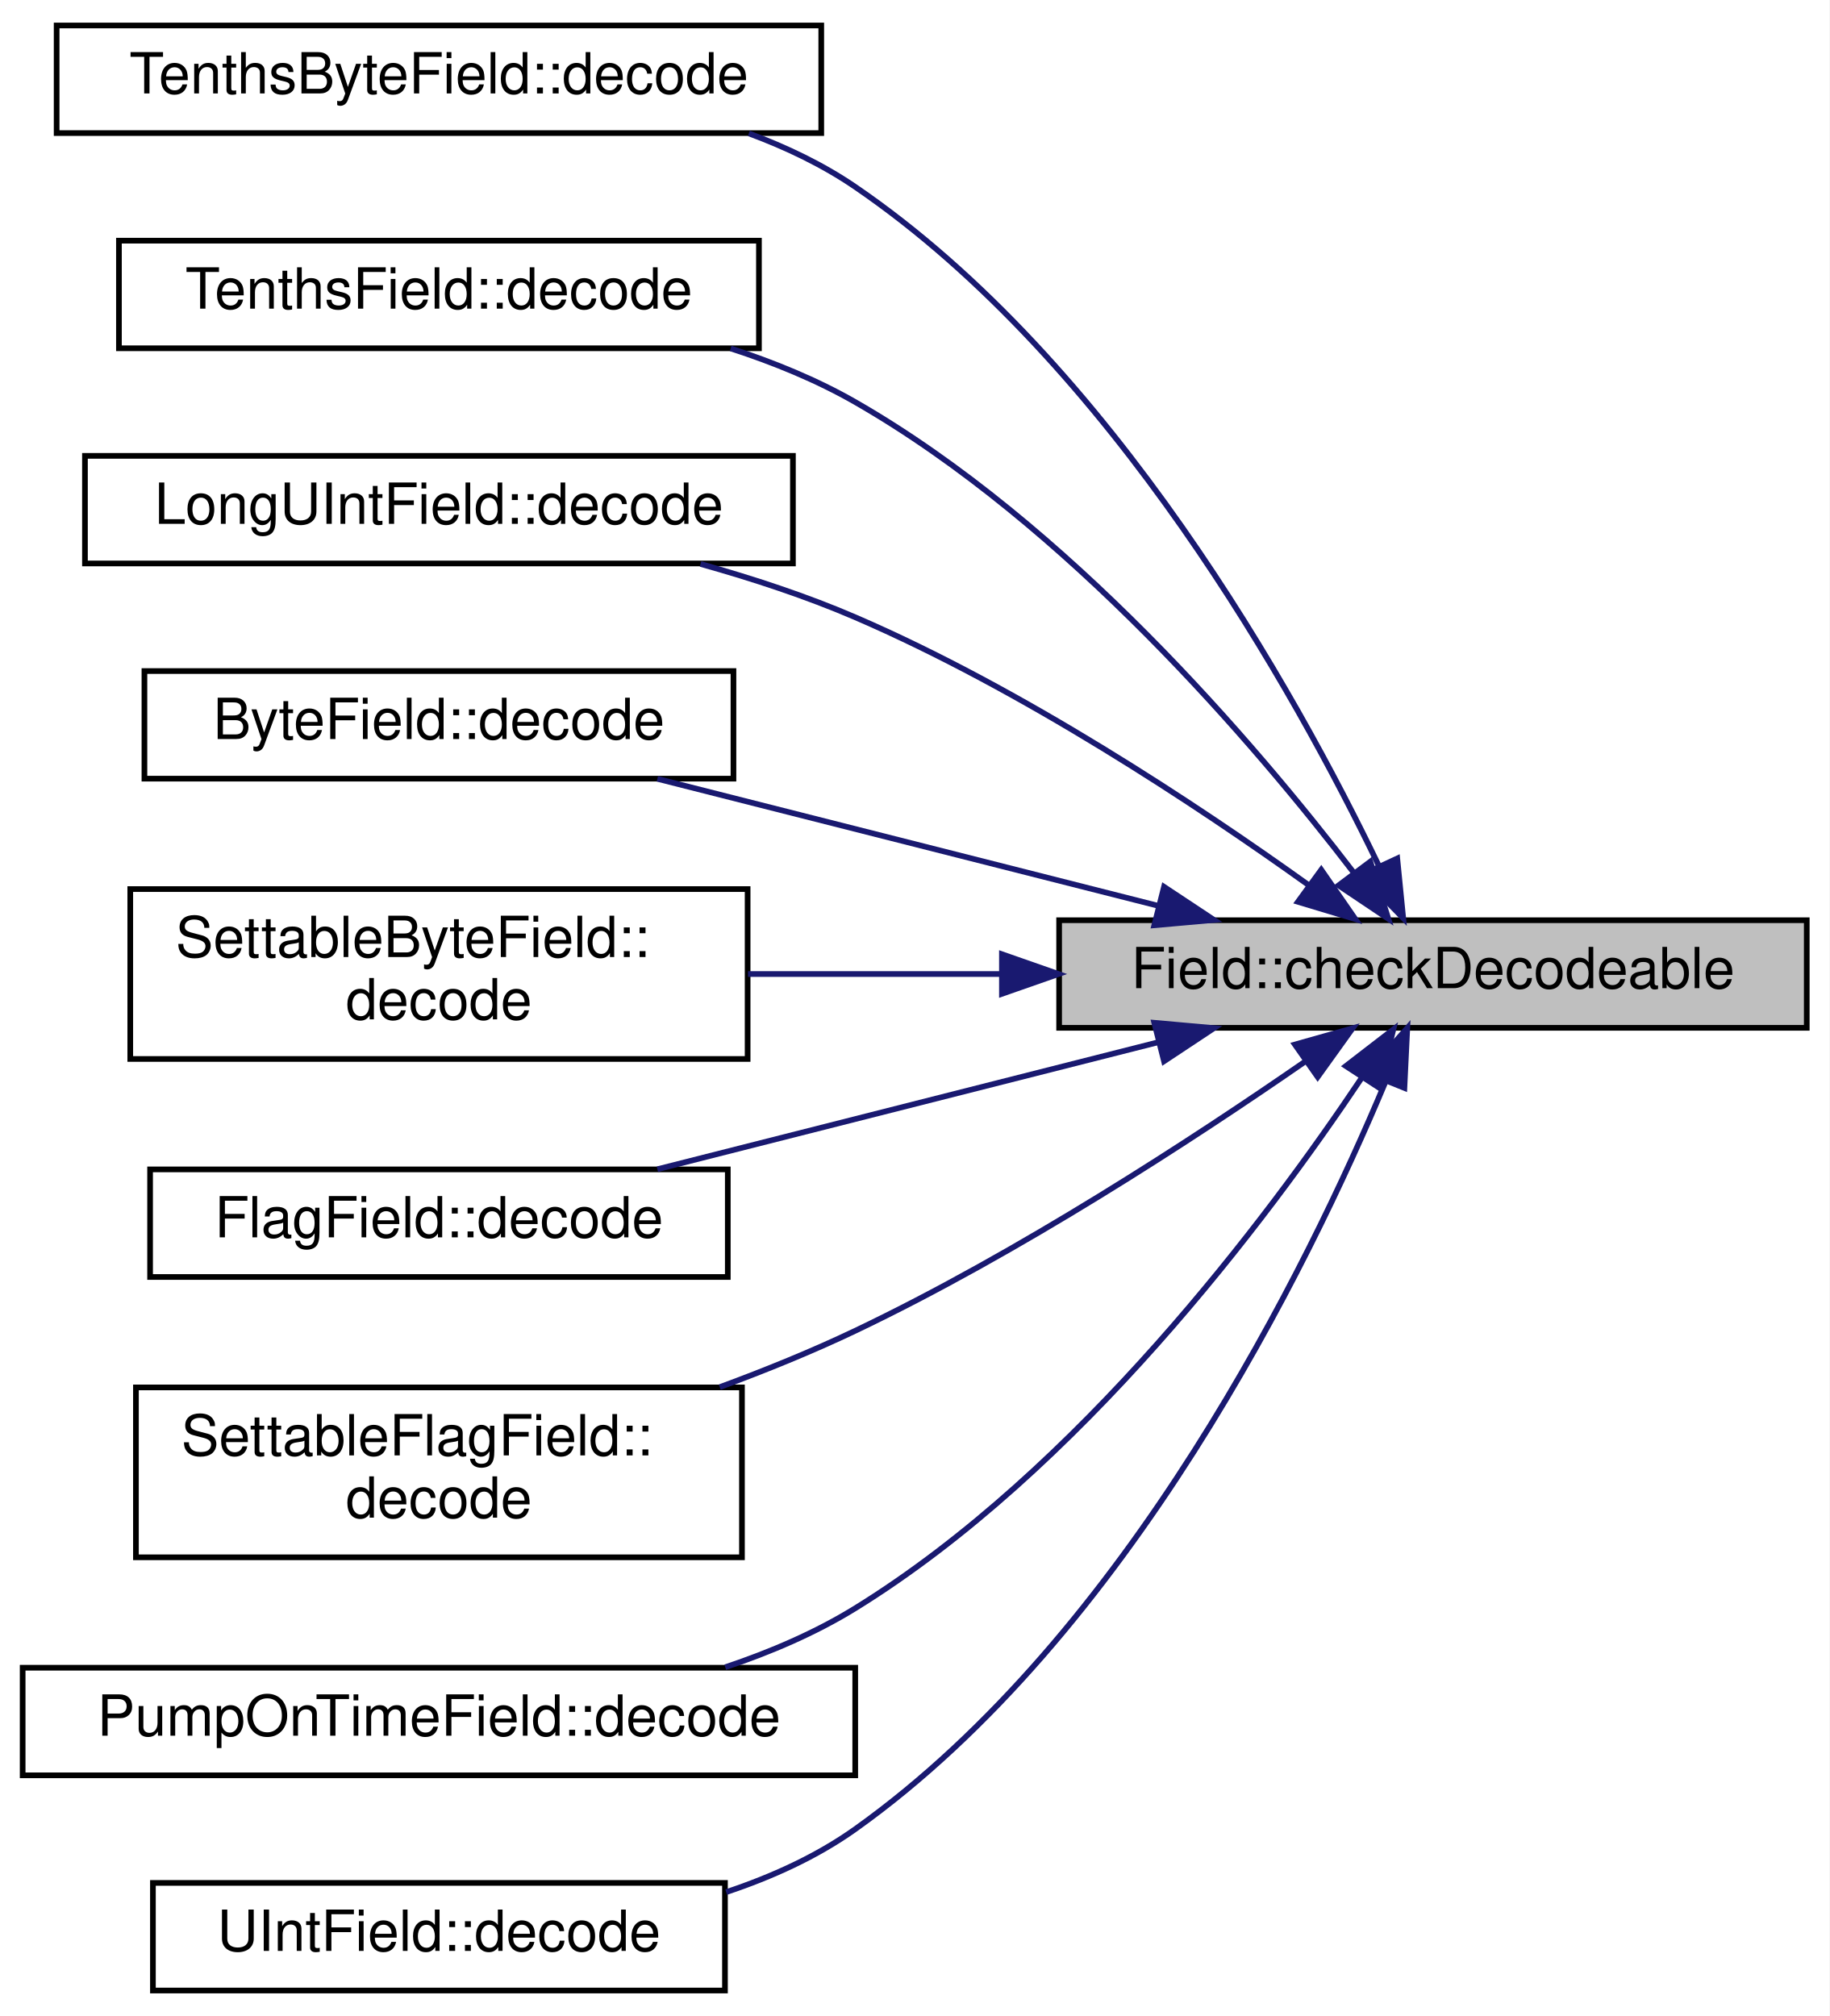
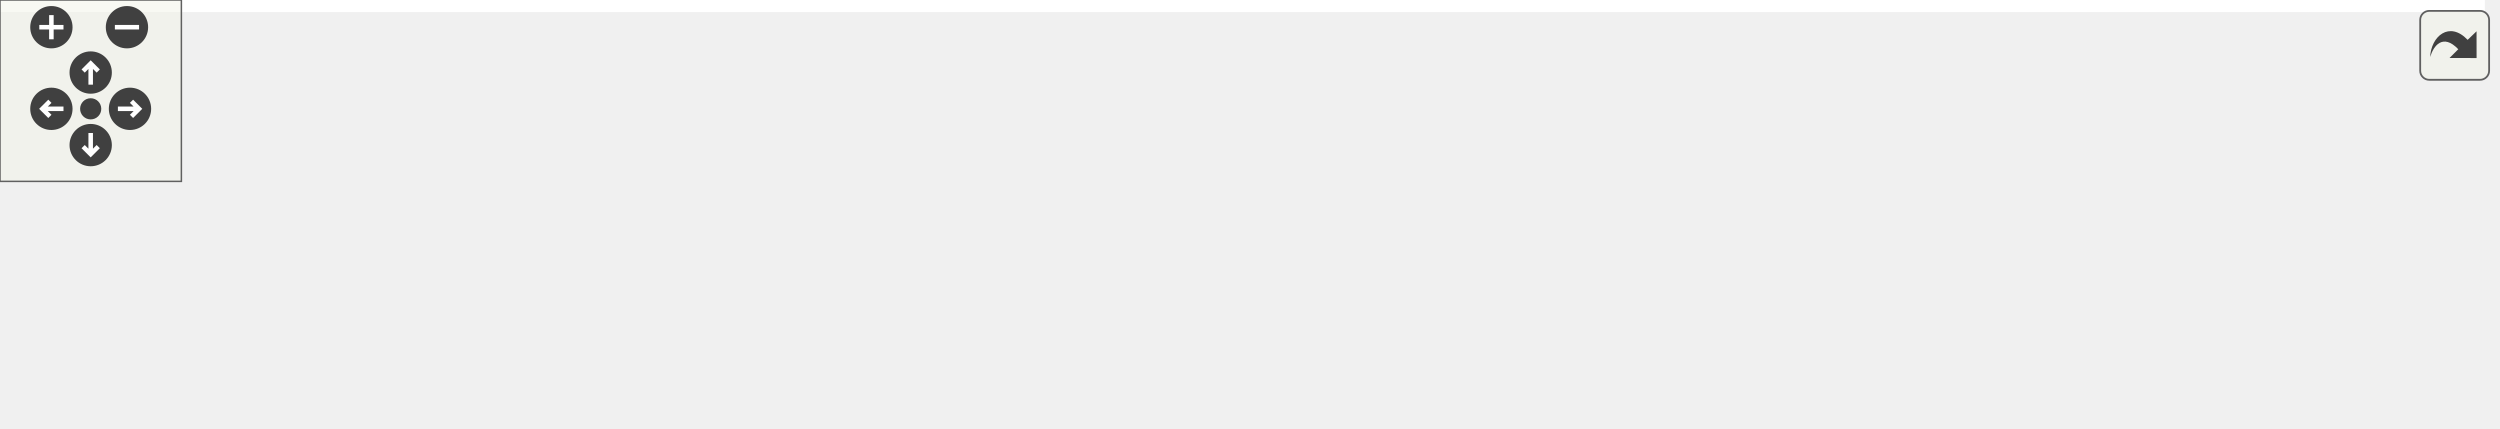
- <svg xmlns="http://www.w3.org/2000/svg" xmlns:xlink="http://www.w3.org/1999/xlink" width="323pt" height="356pt" viewBox="0.00 0.00 323.00 356.00">
-   <g id="graph0" class="graph" transform="scale(1 1) rotate(0) translate(4 352)">
-     <polygon fill="white" stroke="transparent" points="-4,4 -4,-352 319,-352 319,4 -4,4" />
-     <g id="node1" class="node">
-       <g id="a_node1">
-         <a xlink:title="Checks if the value can be decoded from the packet.">
-           <polygon fill="#bfbfbf" stroke="black" points="183,-170.5 183,-189.5 315,-189.5 315,-170.5 183,-170.5" />
-           <text text-anchor="middle" x="249" y="-177.5" font-family="Helvetica,sans-Serif" font-size="10.00">Field::checkDecodeable</text>
-         </a>
+ <svg xmlns="http://www.w3.org/2000/svg" xmlns:xlink="http://www.w3.org/1999/xlink" id="main" version="1.1" xml:space="preserve">
+   <style type="text/css">
+ .edge:hover path { stroke: red; }
+ .edge:hover polygon { stroke: red; fill: red; }
+ </style>
+   <defs>
+     <circle id="rim" cx="0" cy="0" r="7" />
+     <circle id="rim2" cx="0" cy="0" r="3.5" />
+     <g id="zoomPlus">
+       <use xlink:href="#rim" fill="#404040">
+         <set attributeName="fill" to="#808080" begin="zoomplus.mouseover" end="zoomplus.mouseout" />
+       </use>
+       <path d="M-4,0h8M0,-4v8" fill="none" stroke="white" stroke-width="1.5" pointer-events="none" />
+     </g>
+     <g id="zoomMin">
+       <use xlink:href="#rim" fill="#404040">
+         <set attributeName="fill" to="#808080" begin="zoomminus.mouseover" end="zoomminus.mouseout" />
+       </use>
+       <path d="M-4,0h8" fill="none" stroke="white" stroke-width="1.5" pointer-events="none" />
+     </g>
+     <g id="dirArrow">
+       <path fill="none" stroke="white" stroke-width="1.5" d="M0,-3.0v7 M-2.5,-0.5L0,-3.0L2.5,-0.5" />
+     </g>
+     <g id="resetDef">
+       <use xlink:href="#rim2" fill="#404040">
+         <set attributeName="fill" to="#808080" begin="reset.mouseover" end="reset.mouseout" />
+       </use>
+     </g>
+   </defs>
+   <svg id="graph" class="graph">
+     <g id="viewport">
+       <polygon fill="white" stroke="transparent" points="-4,4 -4,-81 822,-81 822,4 -4,4" />
+       <g id="node1" class="node">
+         <g id="a_node1">
+           <a xlink:title="Checks if the value can be decoded from the packet.">
+             <polygon fill="#bfbfbf" stroke="black" points="686,-38.5 686,-57.5 818,-57.5 818,-38.5 686,-38.5" />
+             <text text-anchor="middle" x="752" y="-45.5" font-family="Helvetica,sans-Serif" font-size="10.00">Field::checkDecodeable</text>
+           </a>
+         </g>
+       </g>
+       <g id="node2" class="node">
+         <g id="a_node2">
+           <a xlink:href="class_field.html#aa036e196f5805e9406b8169200e3915a" target="_top" xlink:title="Decodes the value from bytes into an existing json document.">
+             <polygon fill="white" stroke="black" points="569,-38.5 569,-57.5 650,-57.5 650,-38.5 569,-38.5" />
+             <text text-anchor="middle" x="609.5" y="-45.5" font-family="Helvetica,sans-Serif" font-size="10.00">Field::decode</text>
+           </a>
+         </g>
+       </g>
+       <g id="edge1" class="edge">
+         <path fill="none" stroke="midnightblue" d="M675.68,-48C666.83,-48 658.09,-48 650.02,-48" />
+         <polygon fill="midnightblue" stroke="midnightblue" points="675.69,-51.5 685.69,-48 675.69,-44.5 675.69,-51.5" />
+       </g>
+       <g id="node3" class="node">
+         <g id="a_node3">
+           <a xlink:href="class_device.html#a35eba370894e0e1ec39f2043e466b2f6" target="_top" xlink:title="Decodes the payload from a PJON packet and converts it to thingsboard MQTT JSON.">
+             <polygon fill="white" stroke="black" points="381,-38.5 381,-57.5 533,-57.5 533,-38.5 381,-38.5" />
+             <text text-anchor="middle" x="457" y="-45.5" font-family="Helvetica,sans-Serif" font-size="10.00">Device::decodePacketFields</text>
+           </a>
+         </g>
+       </g>
+       <g id="edge2" class="edge">
+         <path fill="none" stroke="midnightblue" d="M558.79,-48C550.54,-48 541.82,-48 533.1,-48" />
+         <polygon fill="midnightblue" stroke="midnightblue" points="558.96,-51.5 568.96,-48 558.96,-44.5 558.96,-51.5" />
+       </g>
+       <g id="node4" class="node">
+         <g id="a_node4">
+           <a xlink:href="class_device.html#af62935178e82991678e319e5b840edbf" target="_top" xlink:title="Decodes the payload from a PJON packet and converts it to thingsboard MQTT JSON. Also adds on packet ...">
+             <polygon fill="white" stroke="black" points="193,-57.5 193,-76.5 345,-76.5 345,-57.5 193,-57.5" />
+             <text text-anchor="middle" x="269" y="-64.5" font-family="Helvetica,sans-Serif" font-size="10.00">Device::decodePacketFields</text>
+           </a>
+         </g>
+       </g>
+       <g id="edge3" class="edge">
+         <path fill="none" stroke="midnightblue" d="M370.85,-56.7C362.26,-57.58 353.57,-58.46 345.1,-59.33" />
+         <polygon fill="midnightblue" stroke="midnightblue" points="371.29,-60.17 380.88,-55.67 370.58,-53.21 371.29,-60.17" />
+       </g>
+       <g id="node5" class="node">
+         <g id="a_node5">
+           <a xlink:href="lora_8cpp.html#a73337b280bec4397780b012ccc949113" target="_top" xlink:title="Handles an incoming packet received from the radio and adds the given snr and rssi to the packet.">
+             <polygon fill="white" stroke="black" points="230.5,-19.5 230.5,-38.5 307.5,-38.5 307.5,-19.5 230.5,-19.5" />
+             <text text-anchor="middle" x="269" y="-26.5" font-family="Helvetica,sans-Serif" font-size="10.00">pjonReceive</text>
+           </a>
+         </g>
+       </g>
+       <g id="edge4" class="edge">
+         <path fill="none" stroke="midnightblue" d="M370.76,-39.29C348.6,-37.03 325.85,-34.71 307.59,-32.84" />
+         <polygon fill="midnightblue" stroke="midnightblue" points="370.58,-42.79 380.88,-40.33 371.29,-35.83 370.58,-42.79" />
+       </g>
+       <g id="node6" class="node">
+         <g id="a_node6">
+           <a xlink:href="lora_8cpp.html#a0b02ed993c4ccbea85307991879844a6" target="_top" xlink:title="Handles an incoming packet received from the radio. Uses the latest received snr and rssi.">
+             <polygon fill="white" stroke="black" points="80,-38.5 80,-57.5 157,-57.5 157,-38.5 80,-38.5" />
+             <text text-anchor="middle" x="118.5" y="-45.5" font-family="Helvetica,sans-Serif" font-size="10.00">pjonReceive</text>
+           </a>
+         </g>
+       </g>
+       <g id="edge5" class="edge">
+         <path fill="none" stroke="midnightblue" d="M220.09,-35.13C199.65,-37.74 176.17,-40.75 157.03,-43.2" />
+         <polygon fill="midnightblue" stroke="midnightblue" points="220.67,-38.58 230.14,-33.84 219.78,-31.64 220.67,-38.58" />
+       </g>
+       <g id="node7" class="node">
+         <g id="a_node7">
+           <a xlink:href="lora_8cpp.html#a6042a1af9411d9eafc7088497f536eb8" target="_top" xlink:title="&quot;Receives&quot; some fake data for testing purposes.">
+             <polygon fill="white" stroke="black" points="89,-0.5 89,-19.5 148,-19.5 148,-0.5 89,-0.5" />
+             <text text-anchor="middle" x="118.5" y="-7.5" font-family="Helvetica,sans-Serif" font-size="10.00">pjonTask</text>
+           </a>
+         </g>
+       </g>
+       <g id="edge6" class="edge">
+         <path fill="none" stroke="midnightblue" d="M219.97,-22.85C196.36,-19.83 168.7,-16.29 148.38,-13.7" />
+         <polygon fill="midnightblue" stroke="midnightblue" points="219.78,-26.36 230.14,-24.16 220.67,-19.42 219.78,-26.36" />
+       </g>
+       <g id="node8" class="node">
+         <g id="a_node8">
+           <a xlink:href="main_8cpp.html#a4fc01d736fe50cf5b977f755b675f11d" target="_top" xlink:title=" ">
+             <polygon fill="white" stroke="black" points="0,-0.5 0,-19.5 44,-19.5 44,-0.5 0,-0.5" />
+             <text text-anchor="middle" x="22" y="-7.5" font-family="Helvetica,sans-Serif" font-size="10.00">setup</text>
+           </a>
+         </g>
+       </g>
+       <g id="edge7" class="edge">
+         <path fill="none" stroke="midnightblue" d="M78.72,-10C66.84,-10 54.23,-10 44.01,-10" />
+         <polygon fill="midnightblue" stroke="midnightblue" points="78.89,-13.5 88.89,-10 78.89,-6.5 78.89,-13.5" />
      </g>
    </g>
-     <g id="node2" class="node">
-       <g id="a_node2">
-         <a xlink:href="class_tenths_byte_field.html#a71aff44c2db0542b592a99b9aa9b1799" target="_top" xlink:title="Decodes the value from bytes into an existing json document.">
-           <polygon fill="white" stroke="black" points="6,-328.5 6,-347.5 141,-347.5 141,-328.5 6,-328.5" />
-           <text text-anchor="middle" x="73.5" y="-335.5" font-family="Helvetica,sans-Serif" font-size="10.00">TenthsByteField::decode</text>
-         </a>
-       </g>
+   </svg>
+   <g id="navigator" transform="translate(0 0)" fill="#404254">
+     <rect fill="#f2f5e9" fill-opacity="0.5" stroke="#606060" stroke-width=".5" x="0" y="0" width="60" height="60" />
+     <use id="zoomplus" xlink:href="#zoomPlus" x="17" y="9" />
+     <use id="zoomminus" xlink:href="#zoomMin" x="42" y="9" />
+     <use id="reset" xlink:href="#resetDef" x="30" y="36" />
+     <g id="arrowUp" xlink:href="#dirArrow" transform="translate(30 24)">
+       <use xlink:href="#rim" fill="#404040">
+         <set attributeName="fill" to="#808080" begin="arrowUp.mouseover" end="arrowUp.mouseout" />
+       </use>
+       <path fill="none" stroke="white" stroke-width="1.5" d="M0,-3.0v7 M-2.5,-0.5L0,-3.0L2.5,-0.5" />
    </g>
-     <g id="edge1" class="edge">
-       <path fill="none" stroke="midnightblue" d="M239.35,-199.32C224.77,-229.6 192.39,-287.99 147,-319 141.31,-322.89 134.86,-325.98 128.22,-328.44" />
-       <polygon fill="midnightblue" stroke="midnightblue" points="242.7,-200.41 243.75,-189.87 236.35,-197.45 242.7,-200.41" />
+     <g id="arrowRight" xlink:href="#dirArrow" transform="rotate(90) translate(36 -43)">
+       <use xlink:href="#rim" fill="#404040">
+         <set attributeName="fill" to="#808080" begin="arrowRight.mouseover" end="arrowRight.mouseout" />
+       </use>
+       <path fill="none" stroke="white" stroke-width="1.5" d="M0,-3.0v7 M-2.5,-0.5L0,-3.0L2.5,-0.5" />
    </g>
-     <g id="node3" class="node">
-       <g id="a_node3">
-         <a xlink:href="class_tenths_field.html#a559987579b531c15fcb383aad6487d43" target="_top" xlink:title="Decodes the value from bytes into an existing json document.">
-           <polygon fill="white" stroke="black" points="17,-290.5 17,-309.5 130,-309.5 130,-290.5 17,-290.5" />
-           <text text-anchor="middle" x="73.5" y="-297.5" font-family="Helvetica,sans-Serif" font-size="10.00">TenthsField::decode</text>
-         </a>
-       </g>
+     <g id="arrowDown" xlink:href="#dirArrow" transform="rotate(180) translate(-30 -48)">
+       <use xlink:href="#rim" fill="#404040">
+         <set attributeName="fill" to="#808080" begin="arrowDown.mouseover" end="arrowDown.mouseout" />
+       </use>
+       <path fill="none" stroke="white" stroke-width="1.5" d="M0,-3.0v7 M-2.5,-0.5L0,-3.0L2.5,-0.5" />
    </g>
-     <g id="edge2" class="edge">
-       <path fill="none" stroke="midnightblue" d="M235.04,-197.87C217.6,-220.62 184.41,-259.54 147,-281 140.23,-284.88 132.65,-287.99 125.01,-290.47" />
-       <polygon fill="midnightblue" stroke="midnightblue" points="237.94,-199.85 241.13,-189.75 232.33,-195.65 237.94,-199.85" />
-     </g>
-     <g id="node4" class="node">
-       <g id="a_node4">
-         <a xlink:href="class_long_u_int_field.html#a719f137da9de237d749644af4e1ffc2e" target="_top" xlink:title="Decodes the value from bytes into an existing json document.">
-           <polygon fill="white" stroke="black" points="11,-252.5 11,-271.5 136,-271.5 136,-252.5 11,-252.5" />
-           <text text-anchor="middle" x="73.5" y="-259.5" font-family="Helvetica,sans-Serif" font-size="10.00">LongUIntField::decode</text>
-         </a>
-       </g>
-     </g>
-     <g id="edge3" class="edge">
-       <path fill="none" stroke="midnightblue" d="M227.06,-195.7C207.33,-209.84 176.46,-230.3 147,-243 138.4,-246.71 128.9,-249.83 119.69,-252.41" />
-       <polygon fill="midnightblue" stroke="midnightblue" points="229.28,-198.41 235.3,-189.7 225.16,-192.75 229.28,-198.41" />
-     </g>
-     <g id="node5" class="node">
-       <g id="a_node5">
-         <a xlink:href="class_byte_field.html#ab81d073f3c791b9a8e0ba15f7f6b1af0" target="_top" xlink:title="Decodes the value from bytes into an existing json document.">
-           <polygon fill="white" stroke="black" points="21.5,-214.5 21.5,-233.5 125.5,-233.5 125.5,-214.5 21.5,-214.5" />
-           <text text-anchor="middle" x="73.5" y="-221.5" font-family="Helvetica,sans-Serif" font-size="10.00">ByteField::decode</text>
-         </a>
-       </g>
-     </g>
-     <g id="edge4" class="edge">
-       <path fill="none" stroke="midnightblue" d="M200.44,-192.06C172.61,-199.12 137.98,-207.9 112.07,-214.47" />
-       <polygon fill="midnightblue" stroke="midnightblue" points="201.52,-195.4 210.35,-189.55 199.8,-188.61 201.52,-195.4" />
-     </g>
-     <g id="node6" class="node">
-       <g id="a_node6">
-         <a xlink:href="class_settable_byte_field.html#ad677f1c126fb69e1f41edfa138aa37f7" target="_top" xlink:title="Decodes the value from bytes into an existing json document.">
-           <polygon fill="white" stroke="black" points="19,-165 19,-195 128,-195 128,-165 19,-165" />
-           <text text-anchor="start" x="27" y="-183" font-family="Helvetica,sans-Serif" font-size="10.00">SettableByteField::</text>
-           <text text-anchor="middle" x="73.5" y="-172" font-family="Helvetica,sans-Serif" font-size="10.00">decode</text>
-         </a>
-       </g>
-     </g>
-     <g id="edge5" class="edge">
-       <path fill="none" stroke="midnightblue" d="M172.61,-180C157.62,-180 142.16,-180 128.07,-180" />
-       <polygon fill="midnightblue" stroke="midnightblue" points="172.9,-183.5 182.9,-180 172.9,-176.5 172.9,-183.5" />
-     </g>
-     <g id="node7" class="node">
-       <g id="a_node7">
-         <a xlink:href="class_flag_field.html#a5a5f75fee9d58da514f457cb0adfcb6c" target="_top" xlink:title="Decodes the value from bytes into an existing json document.">
-           <polygon fill="white" stroke="black" points="22.5,-126.5 22.5,-145.5 124.5,-145.5 124.5,-126.5 22.5,-126.5" />
-           <text text-anchor="middle" x="73.5" y="-133.5" font-family="Helvetica,sans-Serif" font-size="10.00">FlagField::decode</text>
-         </a>
-       </g>
-     </g>
-     <g id="edge6" class="edge">
-       <path fill="none" stroke="midnightblue" d="M200.44,-167.94C172.61,-160.88 137.98,-152.1 112.07,-145.53" />
-       <polygon fill="midnightblue" stroke="midnightblue" points="199.8,-171.39 210.35,-170.45 201.52,-164.6 199.8,-171.39" />
-     </g>
-     <g id="node8" class="node">
-       <g id="a_node8">
-         <a xlink:href="class_settable_flag_field.html#a61f1589e7f86b94bfb956e5fa6711483" target="_top" xlink:title="Decodes the value from bytes into an existing json document.">
-           <polygon fill="white" stroke="black" points="20,-77 20,-107 127,-107 127,-77 20,-77" />
-           <text text-anchor="start" x="28" y="-95" font-family="Helvetica,sans-Serif" font-size="10.00">SettableFlagField::</text>
-           <text text-anchor="middle" x="73.5" y="-84" font-family="Helvetica,sans-Serif" font-size="10.00">decode</text>
-         </a>
-       </g>
-     </g>
-     <g id="edge7" class="edge">
-       <path fill="none" stroke="midnightblue" d="M226.5,-164.59C206.59,-150.81 175.8,-130.73 147,-117 139.43,-113.39 131.19,-110.04 123.08,-107.05" />
-       <polygon fill="midnightblue" stroke="midnightblue" points="224.63,-167.55 234.83,-170.43 228.65,-161.82 224.63,-167.55" />
-     </g>
-     <g id="node9" class="node">
-       <g id="a_node9">
-         <a xlink:href="class_pump_on_time_field.html#afc688cd2270f95d14f75fa31d4dbbd84" target="_top" xlink:title="Decodes the value from bytes into an existing json document.">
-           <polygon fill="white" stroke="black" points="0,-38.5 0,-57.5 147,-57.5 147,-38.5 0,-38.5" />
-           <text text-anchor="middle" x="73.5" y="-45.5" font-family="Helvetica,sans-Serif" font-size="10.00">PumpOnTimeField::decode</text>
-         </a>
-       </g>
-     </g>
-     <g id="edge8" class="edge">
-       <path fill="none" stroke="midnightblue" d="M236.44,-161.69C219.75,-136.74 186.51,-92.39 147,-68 140,-63.68 132.06,-60.27 124.05,-57.59" />
-       <polygon fill="midnightblue" stroke="midnightblue" points="233.62,-163.75 242.01,-170.22 239.48,-159.93 233.62,-163.75" />
-     </g>
-     <g id="node10" class="node">
-       <g id="a_node10">
-         <a xlink:href="class_u_int_field.html#a72984fadf6b1619c513442c0036fe96f" target="_top" xlink:title="Decodes the value from bytes into an existing json document.">
-           <polygon fill="white" stroke="black" points="23,-0.5 23,-19.5 124,-19.5 124,-0.5 23,-0.5" />
-           <text text-anchor="middle" x="73.5" y="-7.5" font-family="Helvetica,sans-Serif" font-size="10.00">UIntField::decode</text>
-         </a>
-       </g>
-     </g>
-     <g id="edge9" class="edge">
-       <path fill="none" stroke="midnightblue" d="M240.58,-160.86C227.05,-128.55 195.24,-63.35 147,-29 140.22,-24.17 132.29,-20.57 124.22,-17.88" />
-       <polygon fill="midnightblue" stroke="midnightblue" points="237.47,-162.51 244.47,-170.47 243.96,-159.88 237.47,-162.51" />
+     <g id="arrowLeft" xlink:href="#dirArrow" transform="rotate(270) translate(-36 17)">
+       <use xlink:href="#rim" fill="#404040">
+         <set attributeName="fill" to="#808080" begin="arrowLeft.mouseover" end="arrowLeft.mouseout" />
+       </use>
+       <path fill="none" stroke="white" stroke-width="1.5" d="M0,-3.0v7 M-2.5,-0.5L0,-3.0L2.5,-0.5" />
    </g>
  </g>
+   <svg viewBox="0 0 15 15" width="100%" height="30px" preserveAspectRatio="xMaxYMin meet">
+     <g id="arrow_out" transform="scale(0.3 0.3)">
+       <a xlink:href="class_field_a0f6c46168ecc1113ff61d9fb68d8c763_icgraph_org.svg" target="_base">
+         <rect id="button" ry="5" rx="5" y="6" x="6" height="38" width="38" fill="#f2f5e9" fill-opacity="0.5" stroke="#606060" stroke-width="1.0" />
+         <path id="arrow" d="M 11.5,31.437 C 11.94,20.098 22.043,11.323 32.159,21.979 L 37.069,17.246 C 37.069,17.246 37.088,32 37.088,32 L 22.16,31.978 C 22.16,31.978 26.998,27.14 26.998,27.14 C 18.529,18.264 13.292,25.23 11.5,31.437 z" style="fill:#404040;" />
+       </a>
+     </g>
+   </svg>
</svg>
